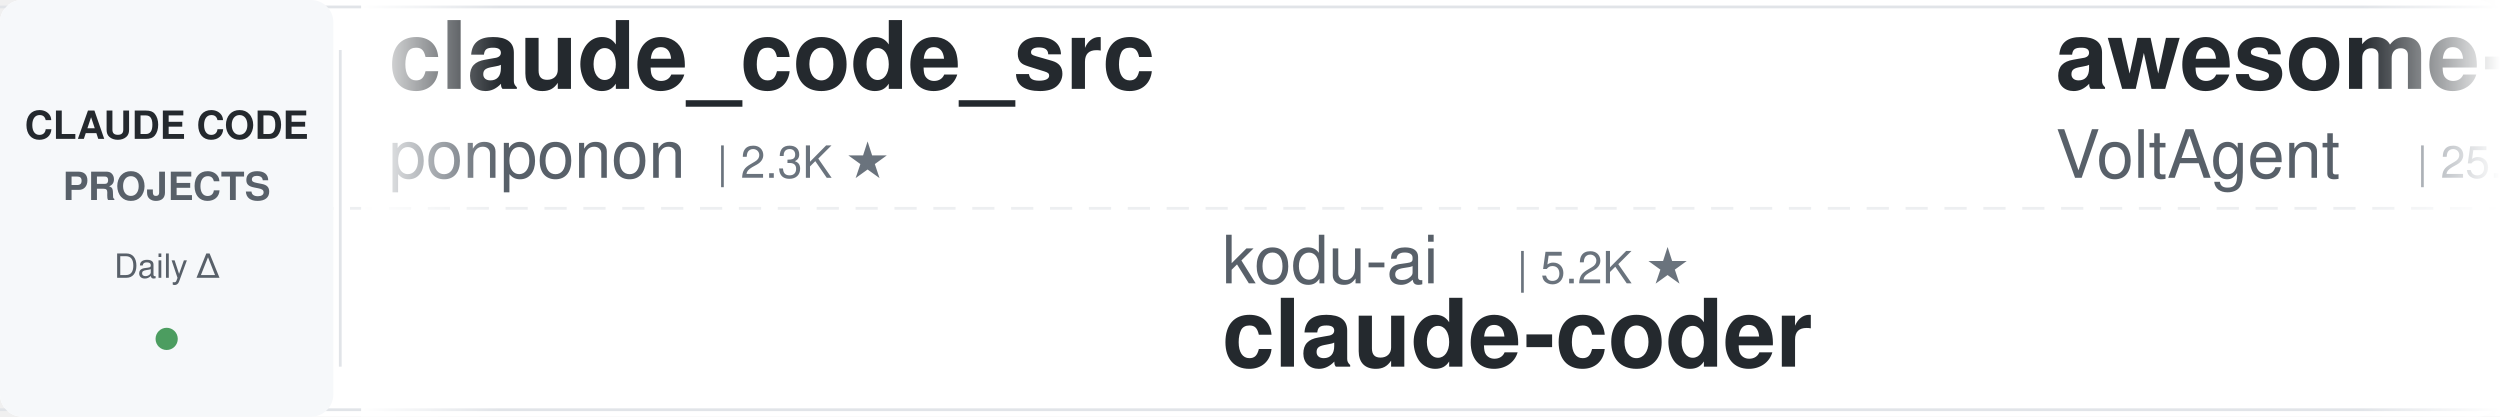
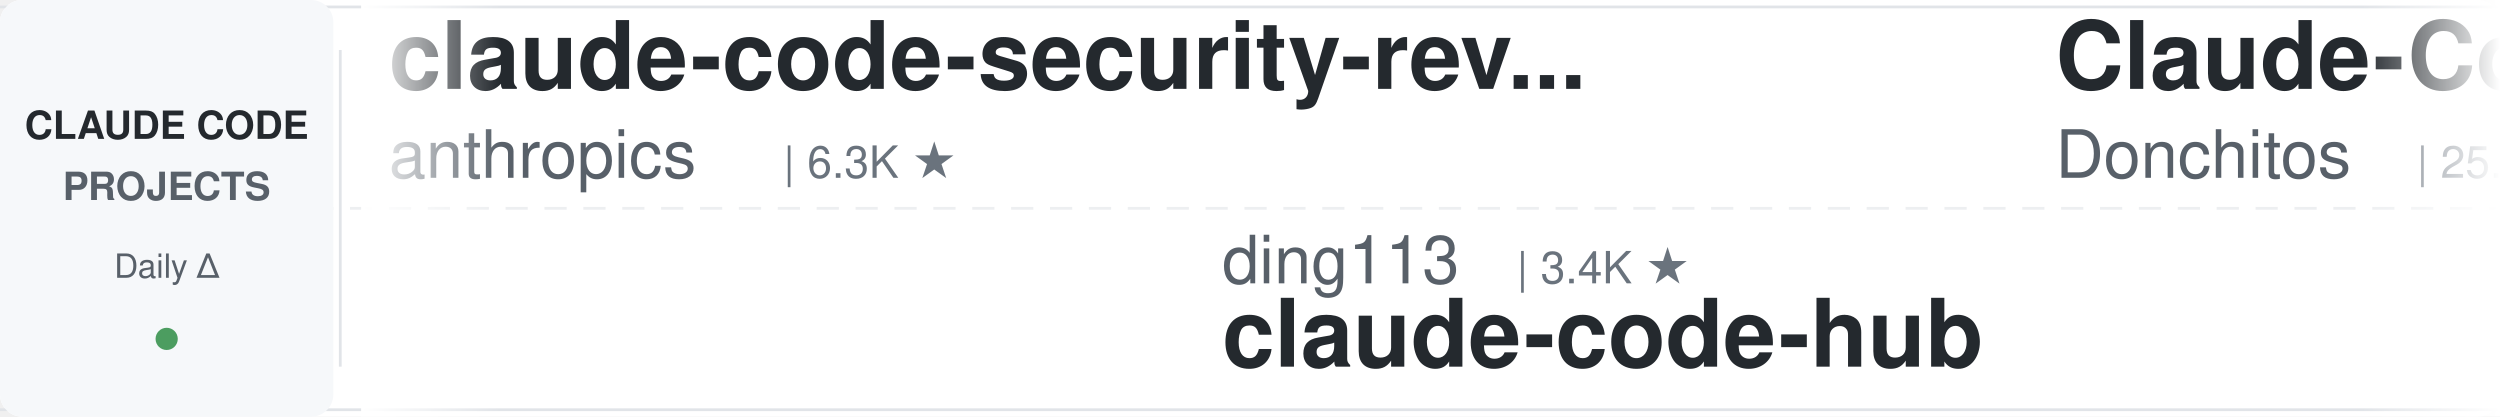
<svg xmlns="http://www.w3.org/2000/svg" width="900" height="150">
  <defs>
    <linearGradient id="leftFade" x1="0%" y1="0%" x2="100%" y2="0%">
      <stop offset="0%" style="stop-color:#ffffff;stop-opacity:1" />
      <stop offset="100%" style="stop-color:#ffffff;stop-opacity:0" />
    </linearGradient>
    <linearGradient id="rightFade" x1="0%" y1="0%" x2="100%" y2="0%">
      <stop offset="0%" style="stop-color:#ffffff;stop-opacity:0" />
      <stop offset="100%" style="stop-color:#ffffff;stop-opacity:1" />
    </linearGradient>
  </defs>
  <rect width="900" height="150" fill="#ffffff" rx="8" />
  <rect x="0" y="2" width="900" height="1" fill="#e1e4e8" />
  <rect x="0" y="147" width="900" height="1" fill="#e1e4e8" />
  <line x1="0" y1="75" x2="900" y2="75" stroke="#e1e4e8" stroke-width="1" stroke-dasharray="8 6" opacity="0.6" />
  <rect x="0" y="0" width="120" height="150" fill="#f6f8fa" rx="8" />
  <text x="60" y="50" font-family="-apple-system, BlinkMacSystemFont, 'Segoe UI', Helvetica, Arial, sans-serif" font-size="14" font-weight="600" fill="#24292e" text-anchor="middle">CLAUDE CODE</text>
  <text x="60" y="72" font-family="-apple-system, BlinkMacSystemFont, 'Segoe UI', Helvetica, Arial, sans-serif" font-size="14" font-weight="600" fill="#586069" text-anchor="middle">PROJECTS</text>
  <text x="60" y="100" font-family="-apple-system, BlinkMacSystemFont, 'Segoe UI', Helvetica, Arial, sans-serif" font-size="12" font-weight="500" fill="#586069" text-anchor="middle">Daily Δ</text>
  <circle cx="60" cy="122" r="4" fill="#22863a" opacity="0.8" />
  <rect x="122" y="18" width="1" height="114" fill="#e1e4e8" />
  <clipPath id="tickerClip">
    <rect x="130" y="0" width="770" height="150" />
  </clipPath>
  <g clip-path="url(#tickerClip)">
    <g id="tickerItems">
      <animateTransform attributeName="transform" attributeType="XML" type="translate" from="0 0" to="-3000 0" dur="54s" repeatCount="indefinite" />
      <g transform="translate(0, 0)">
-         <text x="140" y="32" font-family="-apple-system, BlinkMacSystemFont, 'Segoe UI', Helvetica, Arial, sans-serif" font-size="34" font-weight="600" fill="#24292e">claude_code_src</text>
-         <text x="140" y="64" font-family="-apple-system, BlinkMacSystemFont, 'Segoe UI', Helvetica, Arial, sans-serif" font-size="24" font-weight="400" fill="#586069">ponponon</text>
-         <text x="258" y="64" font-family="-apple-system, BlinkMacSystemFont, 'Segoe UI', Helvetica, Arial, sans-serif" font-size="16" font-weight="500" fill="#6a737d">| 2.3K ★</text>
+         <text x="140" y="32" font-family="-apple-system, BlinkMacSystemFont, 'Segoe UI', Helvetica, Arial, sans-serif" font-size="34" font-weight="600" fill="#24292e">claude-code-security-rev...</text>
+         <text x="140" y="64" font-family="-apple-system, BlinkMacSystemFont, 'Segoe UI', Helvetica, Arial, sans-serif" font-size="24" font-weight="400" fill="#586069">anthropics</text>
+         <text x="282" y="64" font-family="-apple-system, BlinkMacSystemFont, 'Segoe UI', Helvetica, Arial, sans-serif" font-size="16" font-weight="500" fill="#6a737d">| 6.3K ★</text>
      </g>
      <g transform="translate(300, 0)">
+         <text x="140" y="102" font-family="-apple-system, BlinkMacSystemFont, 'Segoe UI', Helvetica, Arial, sans-serif" font-size="24" font-weight="400" fill="#586069">ding113</text>
+         <text x="246" y="102" font-family="-apple-system, BlinkMacSystemFont, 'Segoe UI', Helvetica, Arial, sans-serif" font-size="16" font-weight="500" fill="#6a737d">| 3.4K ★</text>
+         <text x="140" y="132" font-family="-apple-system, BlinkMacSystemFont, 'Segoe UI', Helvetica, Arial, sans-serif" font-size="34" font-weight="600" fill="#24292e">claude-code-hub</text>
+       </g>
+       <g transform="translate(600, 0)">
+         <text x="140" y="32" font-family="-apple-system, BlinkMacSystemFont, 'Segoe UI', Helvetica, Arial, sans-serif" font-size="34" font-weight="600" fill="#24292e">Claude-Code-Game-Studios</text>
+         <text x="140" y="64" font-family="-apple-system, BlinkMacSystemFont, 'Segoe UI', Helvetica, Arial, sans-serif" font-size="24" font-weight="400" fill="#586069">Donchitos</text>
+         <text x="270" y="64" font-family="-apple-system, BlinkMacSystemFont, 'Segoe UI', Helvetica, Arial, sans-serif" font-size="16" font-weight="500" fill="#6a737d">| 25.9K ★</text>
+       </g>
+       <g transform="translate(900, 0)">
        <text x="140" y="102" font-family="-apple-system, BlinkMacSystemFont, 'Segoe UI', Helvetica, Arial, sans-serif" font-size="24" font-weight="400" fill="#586069">kodu-ai</text>
        <text x="246" y="102" font-family="-apple-system, BlinkMacSystemFont, 'Segoe UI', Helvetica, Arial, sans-serif" font-size="16" font-weight="500" fill="#6a737d">| 5.2K ★</text>
        <text x="140" y="132" font-family="-apple-system, BlinkMacSystemFont, 'Segoe UI', Helvetica, Arial, sans-serif" font-size="34" font-weight="600" fill="#24292e">claude-coder</text>
      </g>
-       <g transform="translate(600, 0)">
-         <text x="140" y="32" font-family="-apple-system, BlinkMacSystemFont, 'Segoe UI', Helvetica, Arial, sans-serif" font-size="34" font-weight="600" fill="#24292e">awesome-claude-code-suba...</text>
-         <text x="140" y="64" font-family="-apple-system, BlinkMacSystemFont, 'Segoe UI', Helvetica, Arial, sans-serif" font-size="24" font-weight="400" fill="#586069">VoltAgent</text>
-         <text x="270" y="64" font-family="-apple-system, BlinkMacSystemFont, 'Segoe UI', Helvetica, Arial, sans-serif" font-size="16" font-weight="500" fill="#6a737d">| 25.6K ★</text>
-       </g>
-       <g transform="translate(900, 0)">
-         <text x="140" y="102" font-family="-apple-system, BlinkMacSystemFont, 'Segoe UI', Helvetica, Arial, sans-serif" font-size="24" font-weight="400" fill="#586069">pedrohcgs</text>
-         <text x="270" y="102" font-family="-apple-system, BlinkMacSystemFont, 'Segoe UI', Helvetica, Arial, sans-serif" font-size="16" font-weight="500" fill="#6a737d">| 1.6K ★</text>
-         <text x="140" y="132" font-family="-apple-system, BlinkMacSystemFont, 'Segoe UI', Helvetica, Arial, sans-serif" font-size="34" font-weight="600" fill="#24292e">claude-code-my-workflow</text>
-       </g>
      <g transform="translate(1200, 0)">
-         <text x="140" y="32" font-family="-apple-system, BlinkMacSystemFont, 'Segoe UI', Helvetica, Arial, sans-serif" font-size="34" font-weight="600" fill="#24292e">claude-code-action</text>
-         <text x="140" y="64" font-family="-apple-system, BlinkMacSystemFont, 'Segoe UI', Helvetica, Arial, sans-serif" font-size="24" font-weight="400" fill="#586069">anthropics</text>
-         <text x="282" y="64" font-family="-apple-system, BlinkMacSystemFont, 'Segoe UI', Helvetica, Arial, sans-serif" font-size="16" font-weight="500" fill="#6a737d">| 9.4K ★</text>
+         <text x="140" y="32" font-family="-apple-system, BlinkMacSystemFont, 'Segoe UI', Helvetica, Arial, sans-serif" font-size="34" font-weight="600" fill="#24292e">claude-code-book</text>
+         <text x="140" y="64" font-family="-apple-system, BlinkMacSystemFont, 'Segoe UI', Helvetica, Arial, sans-serif" font-size="24" font-weight="400" fill="#586069">lintsinghua</text>
+         <text x="294" y="64" font-family="-apple-system, BlinkMacSystemFont, 'Segoe UI', Helvetica, Arial, sans-serif" font-size="16" font-weight="500" fill="#6a737d">| 4.3K ★</text>
      </g>
      <g transform="translate(1500, 0)">
-         <text x="140" y="102" font-family="-apple-system, BlinkMacSystemFont, 'Segoe UI', Helvetica, Arial, sans-serif" font-size="24" font-weight="400" fill="#586069">Chachamaru127</text>
-         <text x="318" y="102" font-family="-apple-system, BlinkMacSystemFont, 'Segoe UI', Helvetica, Arial, sans-serif" font-size="16" font-weight="500" fill="#6a737d">| 3.2K ★</text>
-         <text x="140" y="132" font-family="-apple-system, BlinkMacSystemFont, 'Segoe UI', Helvetica, Arial, sans-serif" font-size="34" font-weight="600" fill="#24292e">claude-code-harness</text>
+         <text x="140" y="102" font-family="-apple-system, BlinkMacSystemFont, 'Segoe UI', Helvetica, Arial, sans-serif" font-size="24" font-weight="400" fill="#586069">anthropics</text>
+         <text x="282" y="102" font-family="-apple-system, BlinkMacSystemFont, 'Segoe UI', Helvetica, Arial, sans-serif" font-size="16" font-weight="500" fill="#6a737d">| 997 ★</text>
+         <text x="140" y="132" font-family="-apple-system, BlinkMacSystemFont, 'Segoe UI', Helvetica, Arial, sans-serif" font-size="34" font-weight="600" fill="#24292e">claude-code-base-action</text>
      </g>
      <g transform="translate(1800, 0)">
-         <text x="140" y="32" font-family="-apple-system, BlinkMacSystemFont, 'Segoe UI', Helvetica, Arial, sans-serif" font-size="34" font-weight="600" fill="#24292e">claude-code-tudou</text>
-         <text x="140" y="64" font-family="-apple-system, BlinkMacSystemFont, 'Segoe UI', Helvetica, Arial, sans-serif" font-size="24" font-weight="400" fill="#586069">AICoderTudou</text>
-         <text x="306" y="64" font-family="-apple-system, BlinkMacSystemFont, 'Segoe UI', Helvetica, Arial, sans-serif" font-size="16" font-weight="500" fill="#6a737d">| 493 ★</text>
+         <text x="140" y="32" font-family="-apple-system, BlinkMacSystemFont, 'Segoe UI', Helvetica, Arial, sans-serif" font-size="34" font-weight="600" fill="#24292e">sc-claude-code-files</text>
+         <text x="140" y="64" font-family="-apple-system, BlinkMacSystemFont, 'Segoe UI', Helvetica, Arial, sans-serif" font-size="24" font-weight="400" fill="#586069">https-deeplearning-ai</text>
+         <text x="414" y="64" font-family="-apple-system, BlinkMacSystemFont, 'Segoe UI', Helvetica, Arial, sans-serif" font-size="16" font-weight="500" fill="#6a737d">| 554 ★</text>
      </g>
      <g transform="translate(2100, 0)">
-         <text x="140" y="102" font-family="-apple-system, BlinkMacSystemFont, 'Segoe UI', Helvetica, Arial, sans-serif" font-size="24" font-weight="400" fill="#586069">oboard</text>
-         <text x="234" y="102" font-family="-apple-system, BlinkMacSystemFont, 'Segoe UI', Helvetica, Arial, sans-serif" font-size="16" font-weight="500" fill="#6a737d">| 3.3K ★</text>
-         <text x="140" y="132" font-family="-apple-system, BlinkMacSystemFont, 'Segoe UI', Helvetica, Arial, sans-serif" font-size="34" font-weight="600" fill="#24292e">claude-code-rev</text>
+         <text x="140" y="102" font-family="-apple-system, BlinkMacSystemFont, 'Segoe UI', Helvetica, Arial, sans-serif" font-size="24" font-weight="400" fill="#586069">davila7</text>
+         <text x="246" y="102" font-family="-apple-system, BlinkMacSystemFont, 'Segoe UI', Helvetica, Arial, sans-serif" font-size="16" font-weight="500" fill="#6a737d">| 32.5K ★</text>
+         <text x="140" y="132" font-family="-apple-system, BlinkMacSystemFont, 'Segoe UI', Helvetica, Arial, sans-serif" font-size="34" font-weight="600" fill="#24292e">claude-code-templates</text>
      </g>
      <g transform="translate(2400, 0)">
-         <text x="140" y="32" font-family="-apple-system, BlinkMacSystemFont, 'Segoe UI', Helvetica, Arial, sans-serif" font-size="34" font-weight="600" fill="#24292e">claude-code-workflows</text>
-         <text x="140" y="64" font-family="-apple-system, BlinkMacSystemFont, 'Segoe UI', Helvetica, Arial, sans-serif" font-size="24" font-weight="400" fill="#586069">OneRedOak</text>
-         <text x="270" y="64" font-family="-apple-system, BlinkMacSystemFont, 'Segoe UI', Helvetica, Arial, sans-serif" font-size="16" font-weight="500" fill="#6a737d">| 3.9K ★</text>
+         <text x="140" y="32" font-family="-apple-system, BlinkMacSystemFont, 'Segoe UI', Helvetica, Arial, sans-serif" font-size="34" font-weight="600" fill="#24292e">ClaudeCode-Portable</text>
+         <text x="140" y="64" font-family="-apple-system, BlinkMacSystemFont, 'Segoe UI', Helvetica, Arial, sans-serif" font-size="24" font-weight="400" fill="#586069">techjarves</text>
+         <text x="282" y="64" font-family="-apple-system, BlinkMacSystemFont, 'Segoe UI', Helvetica, Arial, sans-serif" font-size="16" font-weight="500" fill="#6a737d">| 1.6K ★</text>
      </g>
      <g transform="translate(2700, 0)">
-         <text x="140" y="102" font-family="-apple-system, BlinkMacSystemFont, 'Segoe UI', Helvetica, Arial, sans-serif" font-size="24" font-weight="400" fill="#586069">Yeachan-Heo</text>
-         <text x="294" y="102" font-family="-apple-system, BlinkMacSystemFont, 'Segoe UI', Helvetica, Arial, sans-serif" font-size="16" font-weight="500" fill="#6a737d">| 39.6K ★</text>
-         <text x="140" y="132" font-family="-apple-system, BlinkMacSystemFont, 'Segoe UI', Helvetica, Arial, sans-serif" font-size="34" font-weight="600" fill="#24292e">oh-my-claudecode</text>
+         <text x="140" y="102" font-family="-apple-system, BlinkMacSystemFont, 'Segoe UI', Helvetica, Arial, sans-serif" font-size="24" font-weight="400" fill="#586069">krusemediallc</text>
+         <text x="318" y="102" font-family="-apple-system, BlinkMacSystemFont, 'Segoe UI', Helvetica, Arial, sans-serif" font-size="16" font-weight="500" fill="#6a737d">| 1.6K ★</text>
+         <text x="140" y="132" font-family="-apple-system, BlinkMacSystemFont, 'Segoe UI', Helvetica, Arial, sans-serif" font-size="34" font-weight="600" fill="#24292e">arcads-claude-code</text>
      </g>
      <g transform="translate(3000, 0)">
-         <text x="140" y="32" font-family="-apple-system, BlinkMacSystemFont, 'Segoe UI', Helvetica, Arial, sans-serif" font-size="34" font-weight="600" fill="#24292e">claude_code_src</text>
-         <text x="140" y="64" font-family="-apple-system, BlinkMacSystemFont, 'Segoe UI', Helvetica, Arial, sans-serif" font-size="24" font-weight="400" fill="#586069">ponponon</text>
-         <text x="258" y="64" font-family="-apple-system, BlinkMacSystemFont, 'Segoe UI', Helvetica, Arial, sans-serif" font-size="16" font-weight="500" fill="#6a737d">| 2.3K ★</text>
+         <text x="140" y="32" font-family="-apple-system, BlinkMacSystemFont, 'Segoe UI', Helvetica, Arial, sans-serif" font-size="34" font-weight="600" fill="#24292e">claude-code-security-rev...</text>
+         <text x="140" y="64" font-family="-apple-system, BlinkMacSystemFont, 'Segoe UI', Helvetica, Arial, sans-serif" font-size="24" font-weight="400" fill="#586069">anthropics</text>
+         <text x="282" y="64" font-family="-apple-system, BlinkMacSystemFont, 'Segoe UI', Helvetica, Arial, sans-serif" font-size="16" font-weight="500" fill="#6a737d">| 6.3K ★</text>
      </g>
      <g transform="translate(3300, 0)">
+         <text x="140" y="102" font-family="-apple-system, BlinkMacSystemFont, 'Segoe UI', Helvetica, Arial, sans-serif" font-size="24" font-weight="400" fill="#586069">ding113</text>
+         <text x="246" y="102" font-family="-apple-system, BlinkMacSystemFont, 'Segoe UI', Helvetica, Arial, sans-serif" font-size="16" font-weight="500" fill="#6a737d">| 3.4K ★</text>
+         <text x="140" y="132" font-family="-apple-system, BlinkMacSystemFont, 'Segoe UI', Helvetica, Arial, sans-serif" font-size="34" font-weight="600" fill="#24292e">claude-code-hub</text>
+       </g>
+       <g transform="translate(3600, 0)">
+         <text x="140" y="32" font-family="-apple-system, BlinkMacSystemFont, 'Segoe UI', Helvetica, Arial, sans-serif" font-size="34" font-weight="600" fill="#24292e">Claude-Code-Game-Studios</text>
+         <text x="140" y="64" font-family="-apple-system, BlinkMacSystemFont, 'Segoe UI', Helvetica, Arial, sans-serif" font-size="24" font-weight="400" fill="#586069">Donchitos</text>
+         <text x="270" y="64" font-family="-apple-system, BlinkMacSystemFont, 'Segoe UI', Helvetica, Arial, sans-serif" font-size="16" font-weight="500" fill="#6a737d">| 25.9K ★</text>
+       </g>
+       <g transform="translate(3900, 0)">
        <text x="140" y="102" font-family="-apple-system, BlinkMacSystemFont, 'Segoe UI', Helvetica, Arial, sans-serif" font-size="24" font-weight="400" fill="#586069">kodu-ai</text>
        <text x="246" y="102" font-family="-apple-system, BlinkMacSystemFont, 'Segoe UI', Helvetica, Arial, sans-serif" font-size="16" font-weight="500" fill="#6a737d">| 5.2K ★</text>
        <text x="140" y="132" font-family="-apple-system, BlinkMacSystemFont, 'Segoe UI', Helvetica, Arial, sans-serif" font-size="34" font-weight="600" fill="#24292e">claude-coder</text>
-       </g>
-       <g transform="translate(3600, 0)">
-         <text x="140" y="32" font-family="-apple-system, BlinkMacSystemFont, 'Segoe UI', Helvetica, Arial, sans-serif" font-size="34" font-weight="600" fill="#24292e">awesome-claude-code-suba...</text>
-         <text x="140" y="64" font-family="-apple-system, BlinkMacSystemFont, 'Segoe UI', Helvetica, Arial, sans-serif" font-size="24" font-weight="400" fill="#586069">VoltAgent</text>
-         <text x="270" y="64" font-family="-apple-system, BlinkMacSystemFont, 'Segoe UI', Helvetica, Arial, sans-serif" font-size="16" font-weight="500" fill="#6a737d">| 25.6K ★</text>
-       </g>
-       <g transform="translate(3900, 0)">
-         <text x="140" y="102" font-family="-apple-system, BlinkMacSystemFont, 'Segoe UI', Helvetica, Arial, sans-serif" font-size="24" font-weight="400" fill="#586069">pedrohcgs</text>
-         <text x="270" y="102" font-family="-apple-system, BlinkMacSystemFont, 'Segoe UI', Helvetica, Arial, sans-serif" font-size="16" font-weight="500" fill="#6a737d">| 1.6K ★</text>
-         <text x="140" y="132" font-family="-apple-system, BlinkMacSystemFont, 'Segoe UI', Helvetica, Arial, sans-serif" font-size="34" font-weight="600" fill="#24292e">claude-code-my-workflow</text>
      </g>
    </g>
  </g>
  <rect x="130" y="0" width="50" height="150" fill="url(#leftFade)" />
  <rect x="850" y="0" width="50" height="150" fill="url(#rightFade)" />
</svg>
